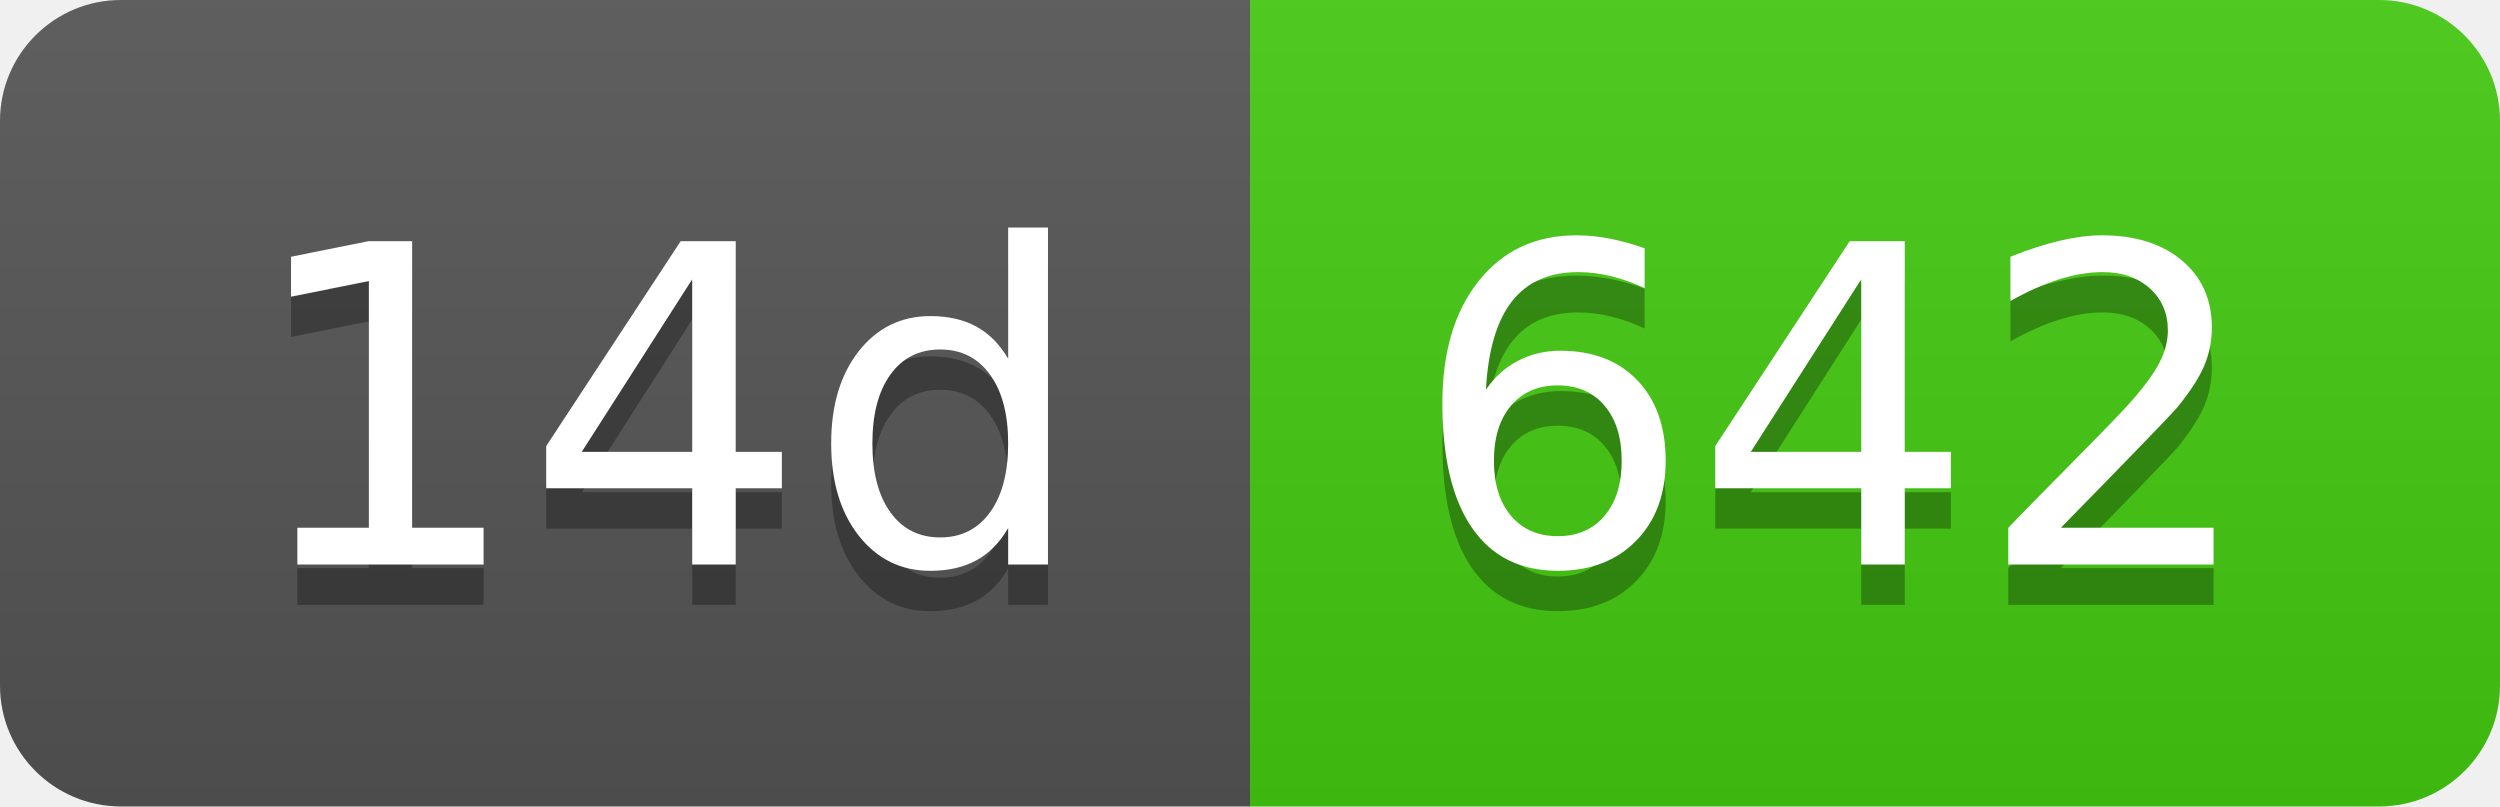
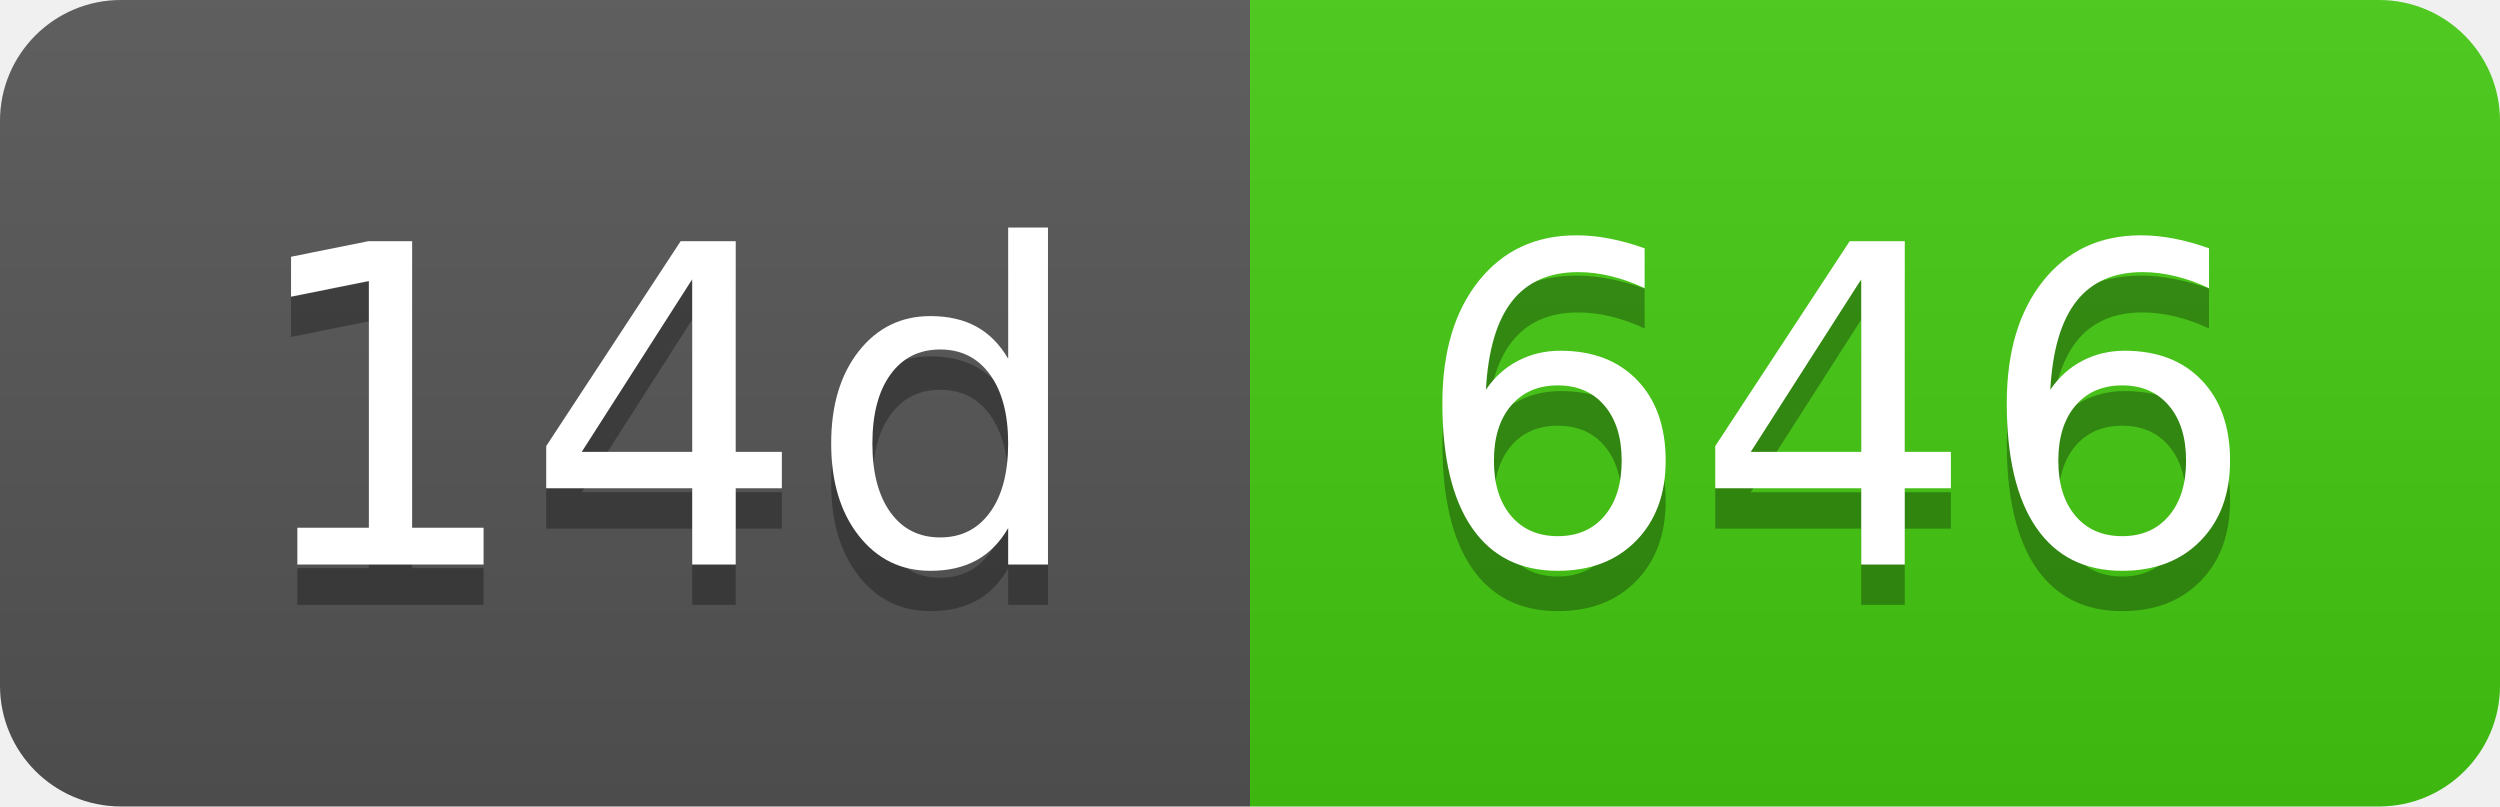
- <svg xmlns="http://www.w3.org/2000/svg" width="62" height="20" role="img" aria-label="14d: 642">
+ <svg xmlns="http://www.w3.org/2000/svg" width="62" height="20" role="img" aria-label="14d: 646">
  <linearGradient id="s" x2="0" y2="100%">
    <stop offset="0" stop-color="#bbb" stop-opacity=".1" />
    <stop offset="1" stop-opacity=".1" />
  </linearGradient>
  <clipPath id="r">
    <rect width="62" height="20" rx="3" fill="#fff" />
  </clipPath>
  <g clip-path="url(#r)">
    <rect width="31" height="20" fill="#555" />
    <rect x="31" width="31" height="20" fill="#4c1" />
    <rect width="62" height="20" fill="url(#s)" />
  </g>
  <g fill="#fff" text-anchor="middle" font-family="Verdana,Geneva,DejaVu Sans,sans-serif" text-rendering="geometricPrecision" font-size="110">
    <text aria-hidden="true" x="165" y="150" fill="#010101" fill-opacity=".3" transform="scale(.1)" textLength="210">14d</text>
    <text x="165" y="140" transform="scale(.1)" fill="#fff" textLength="210">14d</text>
-     <text aria-hidden="true" x="455" y="150" fill="#010101" fill-opacity=".3" transform="scale(.1)" textLength="210">642</text>
-     <text x="455" y="140" transform="scale(.1)" fill="#fff" textLength="210">642</text>
+     <text aria-hidden="true" x="455" y="150" fill="#010101" fill-opacity=".3" transform="scale(.1)" textLength="210">646</text>
+     <text x="455" y="140" transform="scale(.1)" fill="#fff" textLength="210">646</text>
  </g>
</svg>
